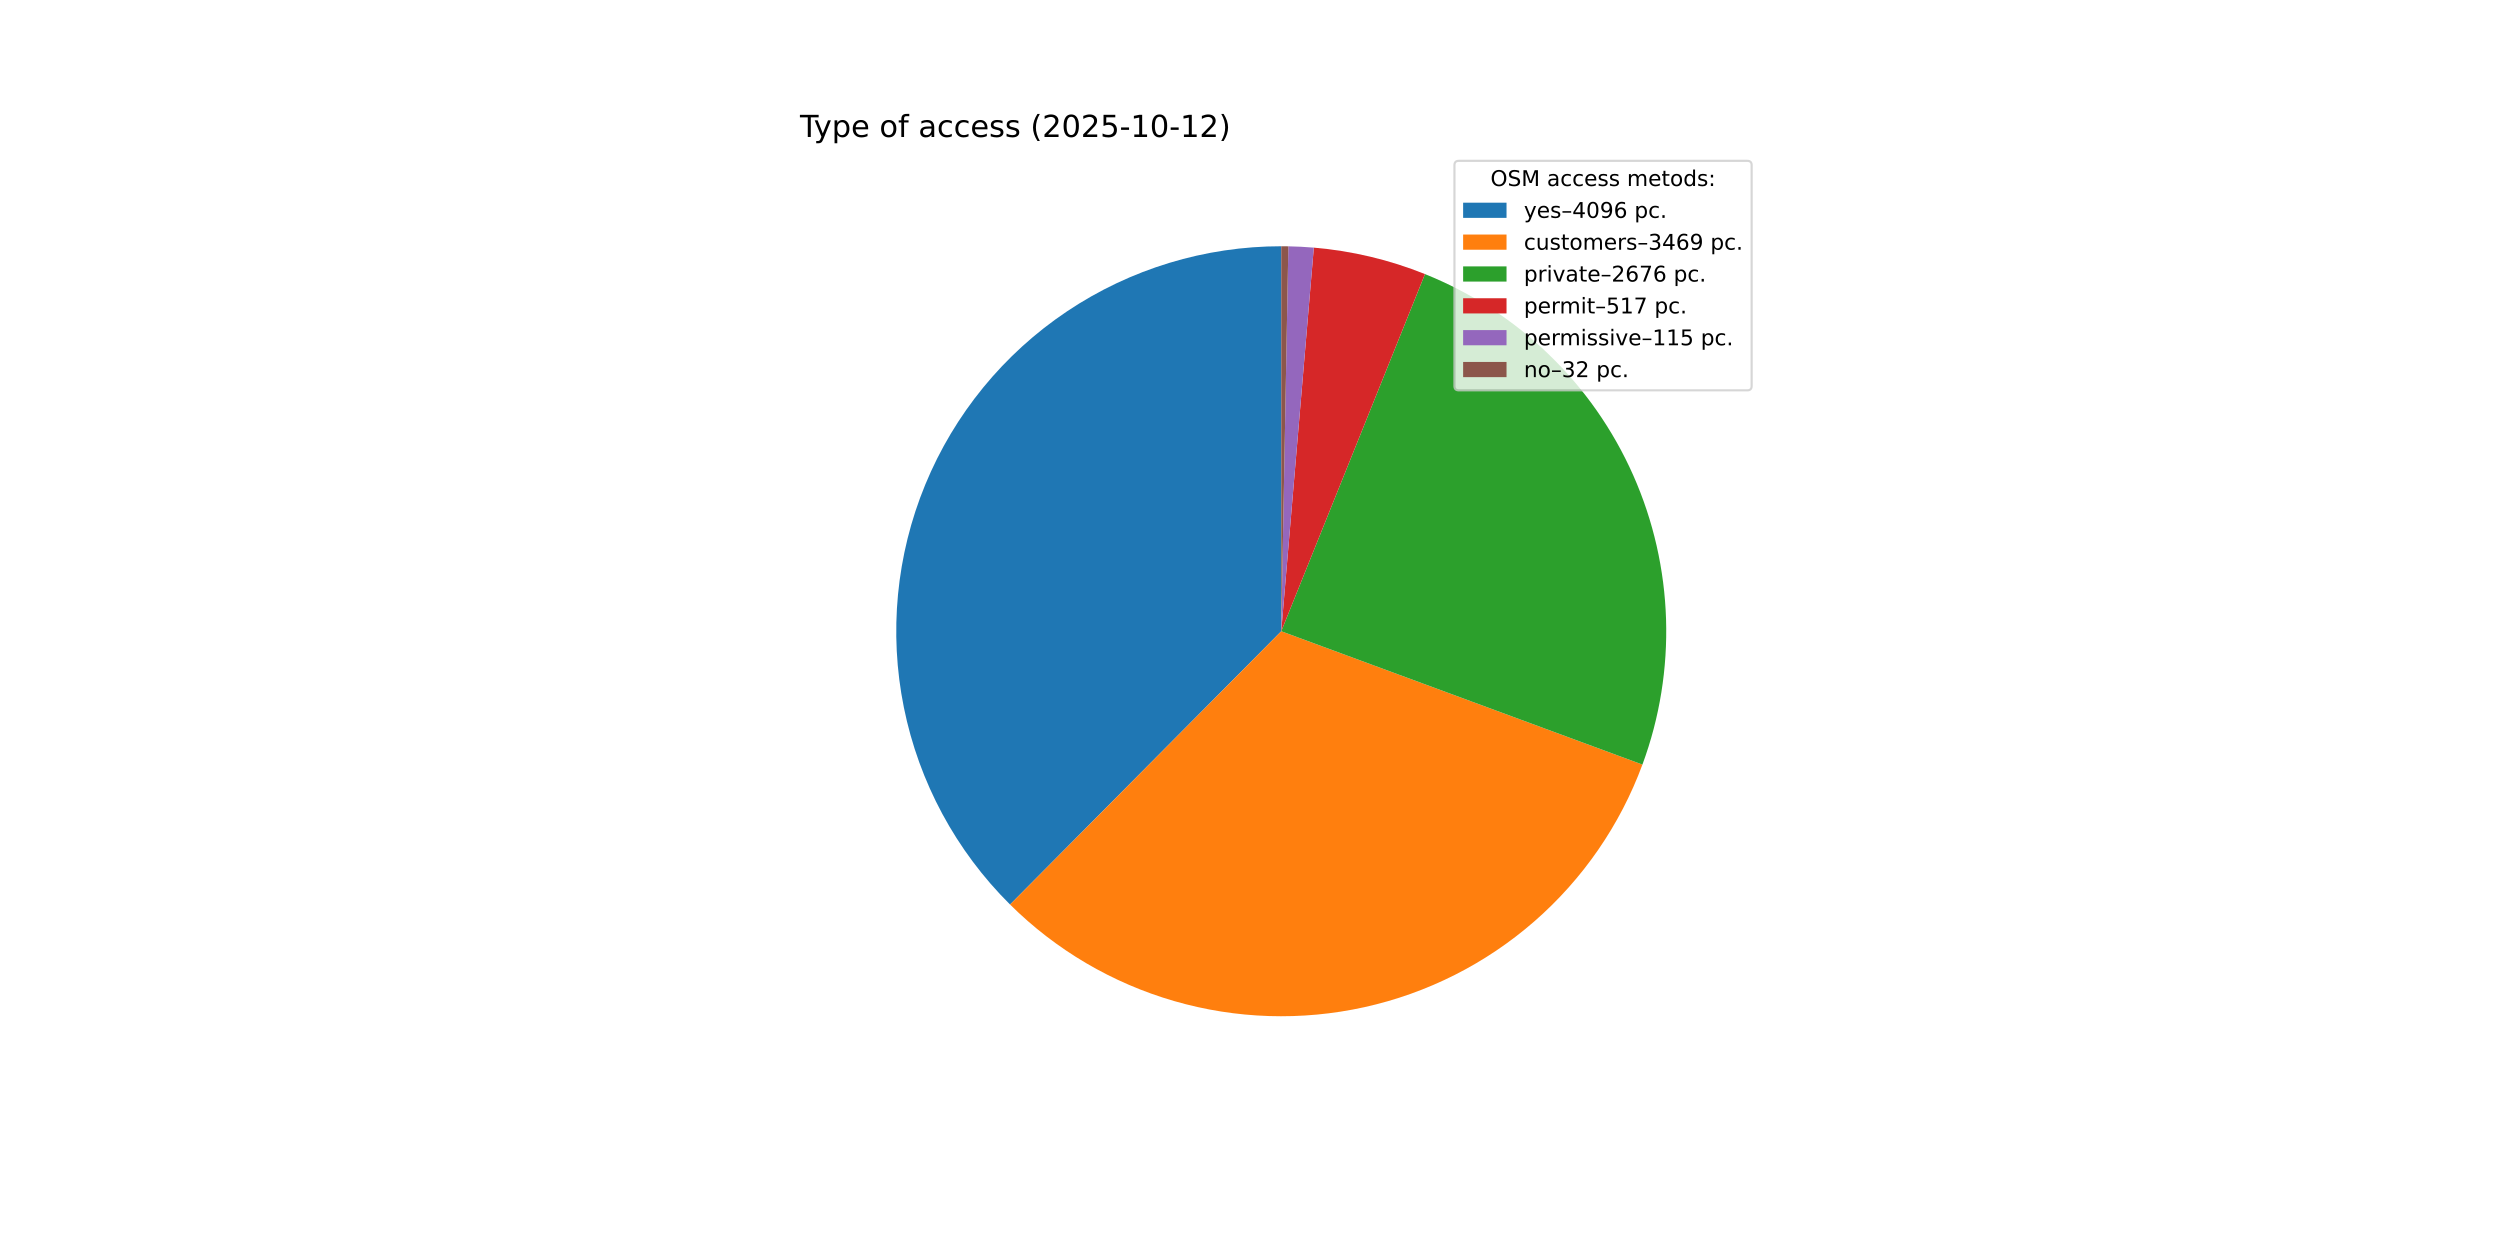
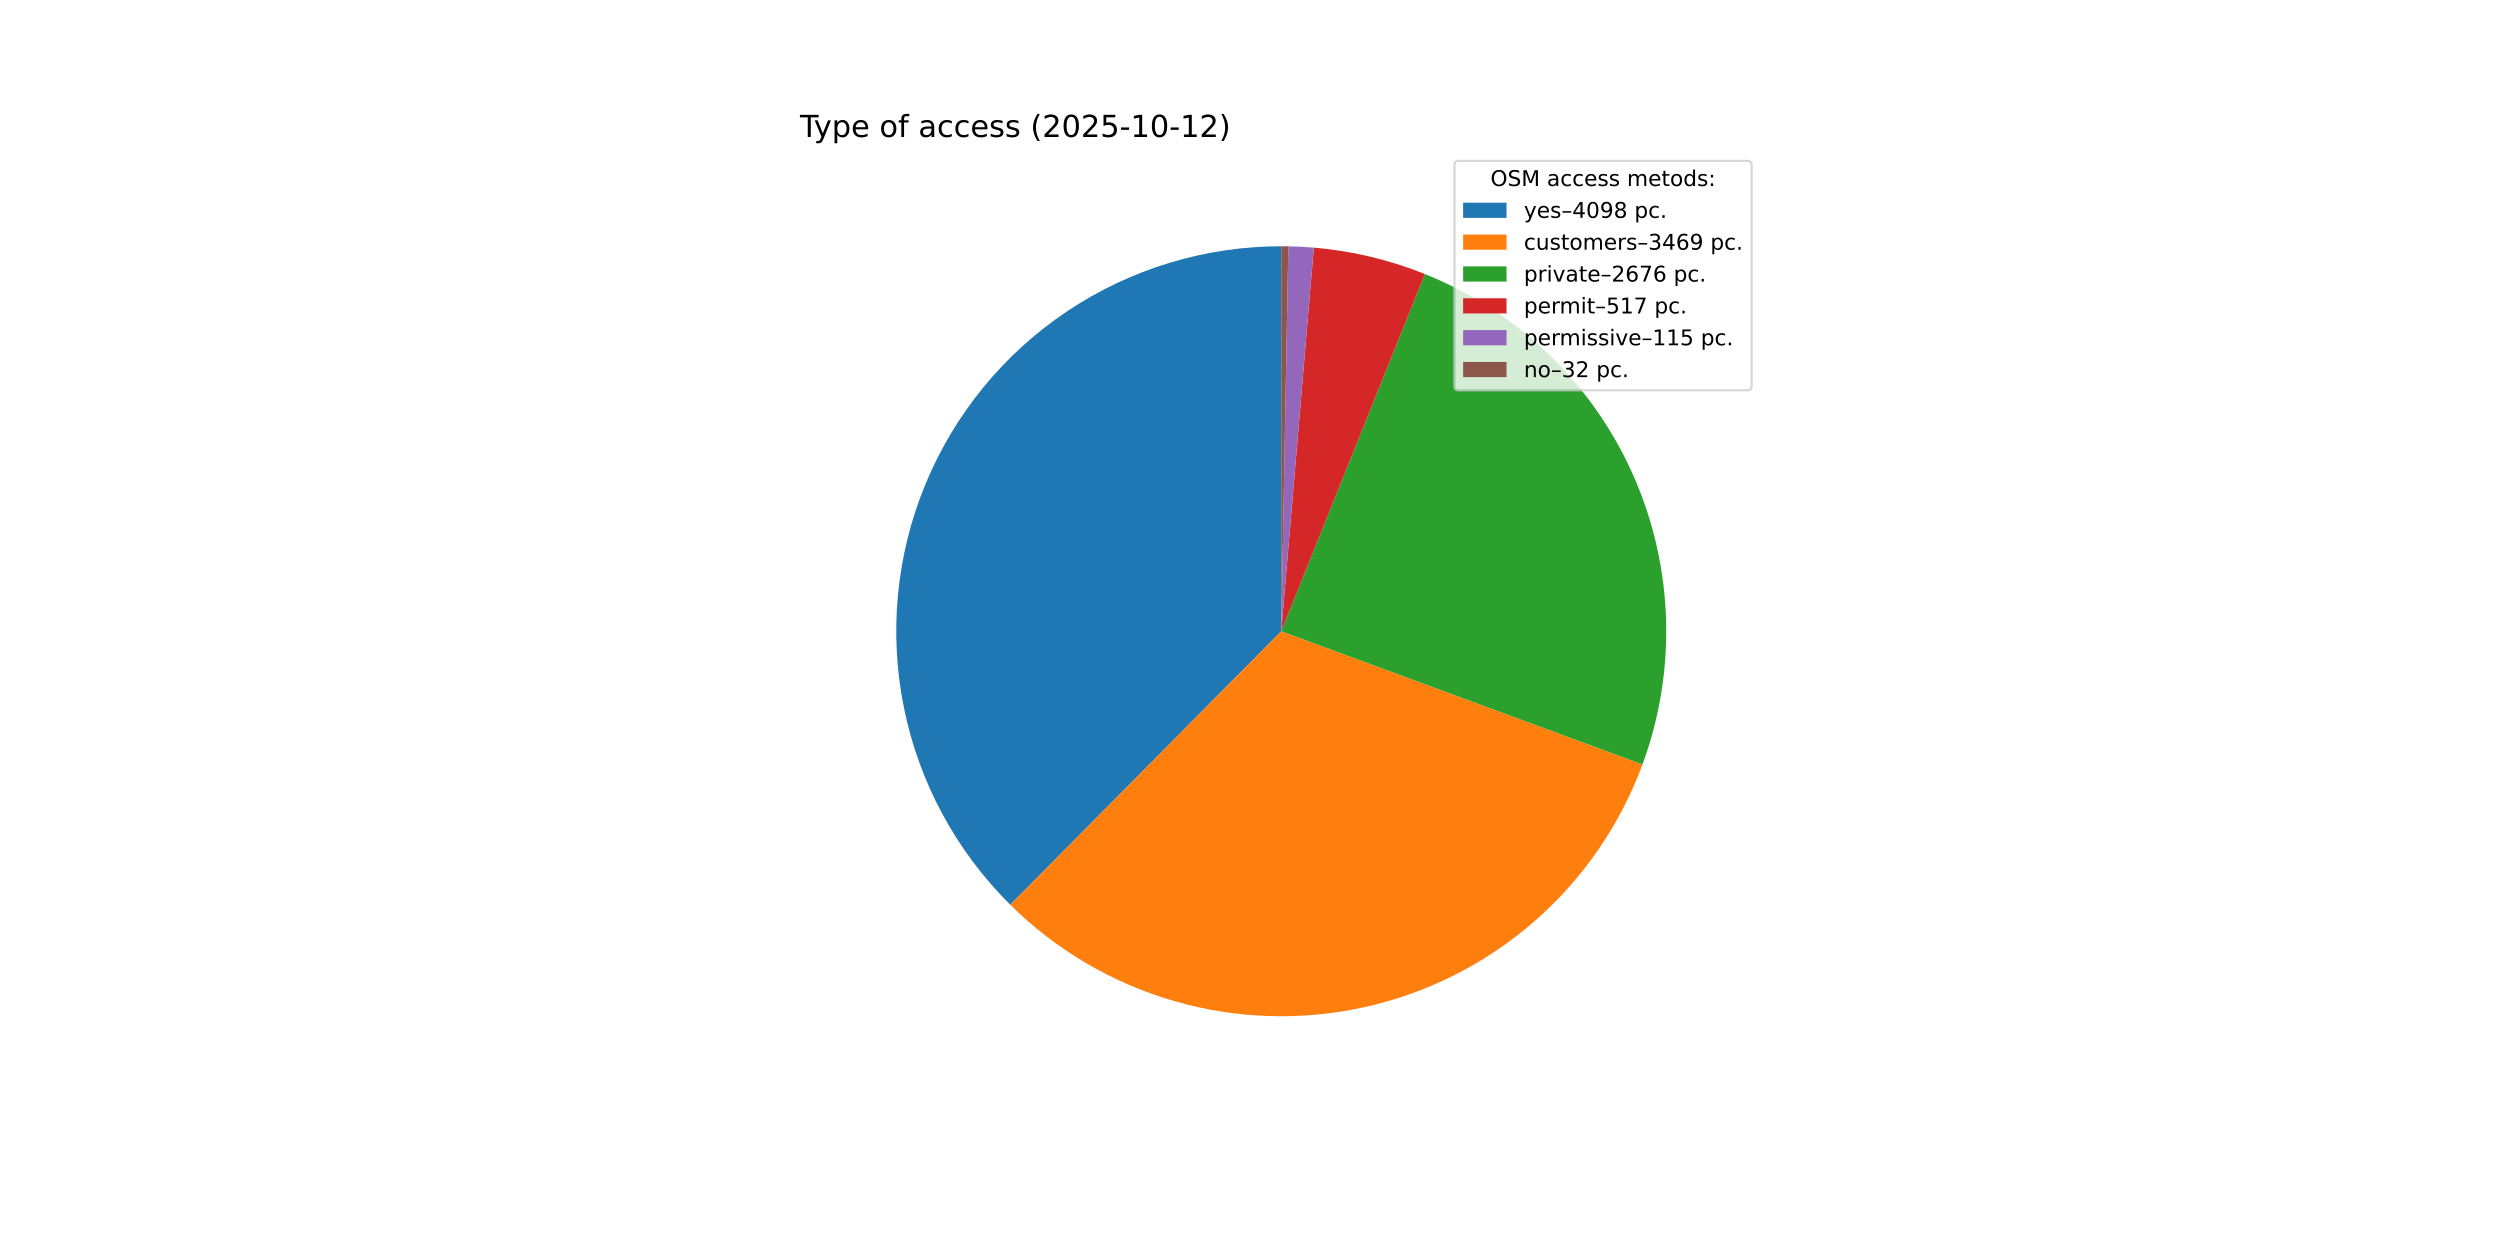
<svg xmlns="http://www.w3.org/2000/svg" xmlns:xlink="http://www.w3.org/1999/xlink" width="1152pt" height="576pt" viewBox="0 0 1152 576" version="1.1">
  <defs>
    <style type="text/css">*{stroke-linejoin: round; stroke-linecap: butt}</style>
  </defs>
  <g id="figure_1">
    <g id="patch_1">
      <path d="M 0 576  L 1152 576  L 1152 0  L 0 0  z " style="fill: #ffffff" />
    </g>
    <g id="axes_1">
      <g id="patch_2">
-         <path d="M 590.4 113.472  C 555.259 113.472 520.897 123.913 491.697 143.465  C 462.496 163.016 439.753 190.81 426.367 223.302  C 412.981 255.794 409.546 291.542 416.501 325.989  C 423.455 360.435 440.49 392.051 465.433 416.804  L 590.4 290.88  z " style="fill: #1f77b4" />
+         <path d="M 590.4 113.472  C 555.248 113.472 520.876 123.92 491.67 143.483  C 462.464 163.045 439.721 190.854 426.343 223.361  C 412.964 255.868 409.544 291.629 416.52 326.082  C 423.495 360.536 440.555 392.151 465.524 416.894  L 590.4 290.88  z " style="fill: #1f77b4" />
      </g>
      <g id="patch_3">
-         <path d="M 465.433 416.804  C 486.516 437.727 512.519 453.023 541.05 461.286  C 569.58 469.548 599.733 470.515 628.734 464.097  C 657.734 457.679 684.664 444.08 707.044 424.551  C 729.423 405.022 746.544 380.181 756.83 352.317  L 590.4 290.88  z " style="fill: #ff7f0e" />
+         <path d="M 465.524 416.894  C 486.618 437.798 512.627 453.074 541.157 461.317  C 569.686 469.56 599.835 470.509 628.827 464.076  C 657.818 457.644 684.736 444.034 707.103 424.499  C 729.47 404.963 746.578 380.121 756.852 352.258  L 590.4 290.88  z " style="fill: #ff7f0e" />
      </g>
      <g id="patch_4">
-         <path d="M 756.83 352.317  C 772.811 309.027 771.287 261.165 752.584 218.979  C 733.882 176.793 699.439 143.525 656.629 126.298  L 590.4 290.88  z " style="fill: #2ca02c" />
+         <path d="M 756.852 352.258  C 772.814 308.97 771.277 261.118 752.569 218.944  C 733.861 176.77 699.42 143.514 656.617 126.293  L 590.4 290.88  z " style="fill: #2ca02c" />
      </g>
      <g id="patch_5">
-         <path d="M 656.629 126.298  C 648.454 123.008 640.046 120.332 631.473 118.292  C 622.901 116.252 614.188 114.853 605.408 114.108  L 590.4 290.88  z " style="fill: #d62728" />
+         <path d="M 656.617 126.293  C 648.444 123.005 640.037 120.33 631.466 118.29  C 622.895 116.251 614.184 114.853 605.405 114.108  L 590.4 290.88  z " style="fill: #d62728" />
      </g>
      <g id="patch_6">
-         <path d="M 605.408 114.108  C 603.456 113.942 601.501 113.809 599.544 113.708  C 597.588 113.607 595.63 113.538 593.671 113.502  L 590.4 290.88  z " style="fill: #9467bd" />
+         <path d="M 605.405 114.108  C 603.453 113.942 601.499 113.809 599.543 113.708  C 597.587 113.607 595.629 113.538 593.67 113.502  L 590.4 290.88  z " style="fill: #9467bd" />
      </g>
      <g id="patch_7">
-         <path d="M 593.671 113.502  C 593.126 113.492 592.581 113.485 592.035 113.48  C 591.49 113.475 590.945 113.472 590.4 113.472  L 590.4 290.88  z " style="fill: #8c564b" />
+         <path d="M 593.67 113.502  C 593.125 113.492 592.58 113.485 592.035 113.48  C 591.49 113.475 590.945 113.472 590.4 113.472  L 590.4 290.88  z " style="fill: #8c564b" />
      </g>
      <g id="matplotlib.axis_1" />
      <g id="matplotlib.axis_2" />
      <g id="text_1">
        <g transform="translate(368.64 63.12) scale(0.14 -0.14)">
          <defs>
            <path id="DejaVuSans-54" d="M -19 4666  L 3928 4666  L 3928 4134  L 2272 4134  L 2272 0  L 1638 0  L 1638 4134  L -19 4134  L -19 4666  z " transform="scale(0.015625)" />
            <path id="DejaVuSans-79" d="M 2059 -325  Q 1816 -950 1584 -1140  Q 1353 -1331 966 -1331  L 506 -1331  L 506 -850  L 844 -850  Q 1081 -850 1212 -737  Q 1344 -625 1503 -206  L 1606 56  L 191 3500  L 800 3500  L 1894 763  L 2988 3500  L 3597 3500  L 2059 -325  z " transform="scale(0.015625)" />
            <path id="DejaVuSans-70" d="M 1159 525  L 1159 -1331  L 581 -1331  L 581 3500  L 1159 3500  L 1159 2969  Q 1341 3281 1617 3432  Q 1894 3584 2278 3584  Q 2916 3584 3314 3078  Q 3713 2572 3713 1747  Q 3713 922 3314 415  Q 2916 -91 2278 -91  Q 1894 -91 1617 61  Q 1341 213 1159 525  z M 3116 1747  Q 3116 2381 2855 2742  Q 2594 3103 2138 3103  Q 1681 3103 1420 2742  Q 1159 2381 1159 1747  Q 1159 1113 1420 752  Q 1681 391 2138 391  Q 2594 391 2855 752  Q 3116 1113 3116 1747  z " transform="scale(0.015625)" />
            <path id="DejaVuSans-65" d="M 3597 1894  L 3597 1613  L 953 1613  Q 991 1019 1311 708  Q 1631 397 2203 397  Q 2534 397 2845 478  Q 3156 559 3463 722  L 3463 178  Q 3153 47 2828 -22  Q 2503 -91 2169 -91  Q 1331 -91 842 396  Q 353 884 353 1716  Q 353 2575 817 3079  Q 1281 3584 2069 3584  Q 2775 3584 3186 3129  Q 3597 2675 3597 1894  z M 3022 2063  Q 3016 2534 2758 2815  Q 2500 3097 2075 3097  Q 1594 3097 1305 2825  Q 1016 2553 972 2059  L 3022 2063  z " transform="scale(0.015625)" />
            <path id="DejaVuSans-20" transform="scale(0.015625)" />
            <path id="DejaVuSans-6f" d="M 1959 3097  Q 1497 3097 1228 2736  Q 959 2375 959 1747  Q 959 1119 1226 758  Q 1494 397 1959 397  Q 2419 397 2687 759  Q 2956 1122 2956 1747  Q 2956 2369 2687 2733  Q 2419 3097 1959 3097  z M 1959 3584  Q 2709 3584 3137 3096  Q 3566 2609 3566 1747  Q 3566 888 3137 398  Q 2709 -91 1959 -91  Q 1206 -91 779 398  Q 353 888 353 1747  Q 353 2609 779 3096  Q 1206 3584 1959 3584  z " transform="scale(0.015625)" />
            <path id="DejaVuSans-66" d="M 2375 4863  L 2375 4384  L 1825 4384  Q 1516 4384 1395 4259  Q 1275 4134 1275 3809  L 1275 3500  L 2222 3500  L 2222 3053  L 1275 3053  L 1275 0  L 697 0  L 697 3053  L 147 3053  L 147 3500  L 697 3500  L 697 3744  Q 697 4328 969 4595  Q 1241 4863 1831 4863  L 2375 4863  z " transform="scale(0.015625)" />
            <path id="DejaVuSans-61" d="M 2194 1759  Q 1497 1759 1228 1600  Q 959 1441 959 1056  Q 959 750 1161 570  Q 1363 391 1709 391  Q 2188 391 2477 730  Q 2766 1069 2766 1631  L 2766 1759  L 2194 1759  z M 3341 1997  L 3341 0  L 2766 0  L 2766 531  Q 2569 213 2275 61  Q 1981 -91 1556 -91  Q 1019 -91 701 211  Q 384 513 384 1019  Q 384 1609 779 1909  Q 1175 2209 1959 2209  L 2766 2209  L 2766 2266  Q 2766 2663 2505 2880  Q 2244 3097 1772 3097  Q 1472 3097 1187 3025  Q 903 2953 641 2809  L 641 3341  Q 956 3463 1253 3523  Q 1550 3584 1831 3584  Q 2591 3584 2966 3190  Q 3341 2797 3341 1997  z " transform="scale(0.015625)" />
            <path id="DejaVuSans-63" d="M 3122 3366  L 3122 2828  Q 2878 2963 2633 3030  Q 2388 3097 2138 3097  Q 1578 3097 1268 2742  Q 959 2388 959 1747  Q 959 1106 1268 751  Q 1578 397 2138 397  Q 2388 397 2633 464  Q 2878 531 3122 666  L 3122 134  Q 2881 22 2623 -34  Q 2366 -91 2075 -91  Q 1284 -91 818 406  Q 353 903 353 1747  Q 353 2603 823 3093  Q 1294 3584 2113 3584  Q 2378 3584 2631 3529  Q 2884 3475 3122 3366  z " transform="scale(0.015625)" />
            <path id="DejaVuSans-73" d="M 2834 3397  L 2834 2853  Q 2591 2978 2328 3040  Q 2066 3103 1784 3103  Q 1356 3103 1142 2972  Q 928 2841 928 2578  Q 928 2378 1081 2264  Q 1234 2150 1697 2047  L 1894 2003  Q 2506 1872 2764 1633  Q 3022 1394 3022 966  Q 3022 478 2636 193  Q 2250 -91 1575 -91  Q 1294 -91 989 -36  Q 684 19 347 128  L 347 722  Q 666 556 975 473  Q 1284 391 1588 391  Q 1994 391 2212 530  Q 2431 669 2431 922  Q 2431 1156 2273 1281  Q 2116 1406 1581 1522  L 1381 1569  Q 847 1681 609 1914  Q 372 2147 372 2553  Q 372 3047 722 3315  Q 1072 3584 1716 3584  Q 2034 3584 2315 3537  Q 2597 3491 2834 3397  z " transform="scale(0.015625)" />
            <path id="DejaVuSans-28" d="M 1984 4856  Q 1566 4138 1362 3434  Q 1159 2731 1159 2009  Q 1159 1288 1364 580  Q 1569 -128 1984 -844  L 1484 -844  Q 1016 -109 783 600  Q 550 1309 550 2009  Q 550 2706 781 3412  Q 1013 4119 1484 4856  L 1984 4856  z " transform="scale(0.015625)" />
            <path id="DejaVuSans-32" d="M 1228 531  L 3431 531  L 3431 0  L 469 0  L 469 531  Q 828 903 1448 1529  Q 2069 2156 2228 2338  Q 2531 2678 2651 2914  Q 2772 3150 2772 3378  Q 2772 3750 2511 3984  Q 2250 4219 1831 4219  Q 1534 4219 1204 4116  Q 875 4013 500 3803  L 500 4441  Q 881 4594 1212 4672  Q 1544 4750 1819 4750  Q 2544 4750 2975 4387  Q 3406 4025 3406 3419  Q 3406 3131 3298 2873  Q 3191 2616 2906 2266  Q 2828 2175 2409 1742  Q 1991 1309 1228 531  z " transform="scale(0.015625)" />
            <path id="DejaVuSans-30" d="M 2034 4250  Q 1547 4250 1301 3770  Q 1056 3291 1056 2328  Q 1056 1369 1301 889  Q 1547 409 2034 409  Q 2525 409 2770 889  Q 3016 1369 3016 2328  Q 3016 3291 2770 3770  Q 2525 4250 2034 4250  z M 2034 4750  Q 2819 4750 3233 4129  Q 3647 3509 3647 2328  Q 3647 1150 3233 529  Q 2819 -91 2034 -91  Q 1250 -91 836 529  Q 422 1150 422 2328  Q 422 3509 836 4129  Q 1250 4750 2034 4750  z " transform="scale(0.015625)" />
            <path id="DejaVuSans-35" d="M 691 4666  L 3169 4666  L 3169 4134  L 1269 4134  L 1269 2991  Q 1406 3038 1543 3061  Q 1681 3084 1819 3084  Q 2600 3084 3056 2656  Q 3513 2228 3513 1497  Q 3513 744 3044 326  Q 2575 -91 1722 -91  Q 1428 -91 1123 -41  Q 819 9 494 109  L 494 744  Q 775 591 1075 516  Q 1375 441 1709 441  Q 2250 441 2565 725  Q 2881 1009 2881 1497  Q 2881 1984 2565 2268  Q 2250 2553 1709 2553  Q 1456 2553 1204 2497  Q 953 2441 691 2322  L 691 4666  z " transform="scale(0.015625)" />
            <path id="DejaVuSans-2d" d="M 313 2009  L 1997 2009  L 1997 1497  L 313 1497  L 313 2009  z " transform="scale(0.015625)" />
            <path id="DejaVuSans-31" d="M 794 531  L 1825 531  L 1825 4091  L 703 3866  L 703 4441  L 1819 4666  L 2450 4666  L 2450 531  L 3481 531  L 3481 0  L 794 0  L 794 531  z " transform="scale(0.015625)" />
            <path id="DejaVuSans-29" d="M 513 4856  L 1013 4856  Q 1481 4119 1714 3412  Q 1947 2706 1947 2009  Q 1947 1309 1714 600  Q 1481 -109 1013 -844  L 513 -844  Q 928 -128 1133 580  Q 1338 1288 1338 2009  Q 1338 2731 1133 3434  Q 928 4138 513 4856  z " transform="scale(0.015625)" />
          </defs>
          <use xlink:href="#DejaVuSans-54" />
          <use xlink:href="#DejaVuSans-79" x="45.459" />
          <use xlink:href="#DejaVuSans-70" x="104.639" />
          <use xlink:href="#DejaVuSans-65" x="168.115" />
          <use xlink:href="#DejaVuSans-20" x="229.639" />
          <use xlink:href="#DejaVuSans-6f" x="261.426" />
          <use xlink:href="#DejaVuSans-66" x="322.607" />
          <use xlink:href="#DejaVuSans-20" x="357.812" />
          <use xlink:href="#DejaVuSans-61" x="389.6" />
          <use xlink:href="#DejaVuSans-63" x="450.879" />
          <use xlink:href="#DejaVuSans-63" x="505.859" />
          <use xlink:href="#DejaVuSans-65" x="560.84" />
          <use xlink:href="#DejaVuSans-73" x="622.363" />
          <use xlink:href="#DejaVuSans-73" x="674.463" />
          <use xlink:href="#DejaVuSans-20" x="726.562" />
          <use xlink:href="#DejaVuSans-28" x="758.35" />
          <use xlink:href="#DejaVuSans-32" x="797.363" />
          <use xlink:href="#DejaVuSans-30" x="860.986" />
          <use xlink:href="#DejaVuSans-32" x="924.609" />
          <use xlink:href="#DejaVuSans-35" x="988.232" />
          <use xlink:href="#DejaVuSans-2d" x="1051.855" />
          <use xlink:href="#DejaVuSans-31" x="1087.939" />
          <use xlink:href="#DejaVuSans-30" x="1151.562" />
          <use xlink:href="#DejaVuSans-2d" x="1215.186" />
          <use xlink:href="#DejaVuSans-31" x="1251.27" />
          <use xlink:href="#DejaVuSans-32" x="1314.893" />
          <use xlink:href="#DejaVuSans-29" x="1378.516" />
        </g>
      </g>
      <g id="legend_1">
        <g id="patch_8">
          <path d="M 672.208 179.867  L 805.16 179.867  Q 807.16 179.867 807.16 177.867  L 807.16 76.12  Q 807.16 74.12 805.16 74.12  L 672.208 74.12  Q 670.208 74.12 670.208 76.12  L 670.208 177.867  Q 670.208 179.867 672.208 179.867  z " style="fill: #ffffff; opacity: 0.8; stroke: #cccccc; stroke-linejoin: miter" />
        </g>
        <g id="text_2">
          <g transform="translate(686.8038 85.71844) scale(0.1 -0.1)">
            <defs>
              <path id="DejaVuSans-4f" d="M 2522 4238  Q 1834 4238 1429 3725  Q 1025 3213 1025 2328  Q 1025 1447 1429 934  Q 1834 422 2522 422  Q 3209 422 3611 934  Q 4013 1447 4013 2328  Q 4013 3213 3611 3725  Q 3209 4238 2522 4238  z M 2522 4750  Q 3503 4750 4090 4092  Q 4678 3434 4678 2328  Q 4678 1225 4090 567  Q 3503 -91 2522 -91  Q 1538 -91 948 565  Q 359 1222 359 2328  Q 359 3434 948 4092  Q 1538 4750 2522 4750  z " transform="scale(0.015625)" />
              <path id="DejaVuSans-53" d="M 3425 4513  L 3425 3897  Q 3066 4069 2747 4153  Q 2428 4238 2131 4238  Q 1616 4238 1336 4038  Q 1056 3838 1056 3469  Q 1056 3159 1242 3001  Q 1428 2844 1947 2747  L 2328 2669  Q 3034 2534 3370 2195  Q 3706 1856 3706 1288  Q 3706 609 3251 259  Q 2797 -91 1919 -91  Q 1588 -91 1214 -16  Q 841 59 441 206  L 441 856  Q 825 641 1194 531  Q 1563 422 1919 422  Q 2459 422 2753 634  Q 3047 847 3047 1241  Q 3047 1584 2836 1778  Q 2625 1972 2144 2069  L 1759 2144  Q 1053 2284 737 2584  Q 422 2884 422 3419  Q 422 4038 858 4394  Q 1294 4750 2059 4750  Q 2388 4750 2728 4690  Q 3069 4631 3425 4513  z " transform="scale(0.015625)" />
              <path id="DejaVuSans-4d" d="M 628 4666  L 1569 4666  L 2759 1491  L 3956 4666  L 4897 4666  L 4897 0  L 4281 0  L 4281 4097  L 3078 897  L 2444 897  L 1241 4097  L 1241 0  L 628 0  L 628 4666  z " transform="scale(0.015625)" />
              <path id="DejaVuSans-6d" d="M 3328 2828  Q 3544 3216 3844 3400  Q 4144 3584 4550 3584  Q 5097 3584 5394 3201  Q 5691 2819 5691 2113  L 5691 0  L 5113 0  L 5113 2094  Q 5113 2597 4934 2840  Q 4756 3084 4391 3084  Q 3944 3084 3684 2787  Q 3425 2491 3425 1978  L 3425 0  L 2847 0  L 2847 2094  Q 2847 2600 2669 2842  Q 2491 3084 2119 3084  Q 1678 3084 1418 2786  Q 1159 2488 1159 1978  L 1159 0  L 581 0  L 581 3500  L 1159 3500  L 1159 2956  Q 1356 3278 1631 3431  Q 1906 3584 2284 3584  Q 2666 3584 2933 3390  Q 3200 3197 3328 2828  z " transform="scale(0.015625)" />
              <path id="DejaVuSans-74" d="M 1172 4494  L 1172 3500  L 2356 3500  L 2356 3053  L 1172 3053  L 1172 1153  Q 1172 725 1289 603  Q 1406 481 1766 481  L 2356 481  L 2356 0  L 1766 0  Q 1100 0 847 248  Q 594 497 594 1153  L 594 3053  L 172 3053  L 172 3500  L 594 3500  L 594 4494  L 1172 4494  z " transform="scale(0.015625)" />
              <path id="DejaVuSans-64" d="M 2906 2969  L 2906 4863  L 3481 4863  L 3481 0  L 2906 0  L 2906 525  Q 2725 213 2448 61  Q 2172 -91 1784 -91  Q 1150 -91 751 415  Q 353 922 353 1747  Q 353 2572 751 3078  Q 1150 3584 1784 3584  Q 2172 3584 2448 3432  Q 2725 3281 2906 2969  z M 947 1747  Q 947 1113 1208 752  Q 1469 391 1925 391  Q 2381 391 2643 752  Q 2906 1113 2906 1747  Q 2906 2381 2643 2742  Q 2381 3103 1925 3103  Q 1469 3103 1208 2742  Q 947 2381 947 1747  z " transform="scale(0.015625)" />
              <path id="DejaVuSans-3a" d="M 750 794  L 1409 794  L 1409 0  L 750 0  L 750 794  z M 750 3309  L 1409 3309  L 1409 2516  L 750 2516  L 750 3309  z " transform="scale(0.015625)" />
            </defs>
            <use xlink:href="#DejaVuSans-4f" />
            <use xlink:href="#DejaVuSans-53" x="78.711" />
            <use xlink:href="#DejaVuSans-4d" x="142.188" />
            <use xlink:href="#DejaVuSans-20" x="228.467" />
            <use xlink:href="#DejaVuSans-61" x="260.254" />
            <use xlink:href="#DejaVuSans-63" x="321.533" />
            <use xlink:href="#DejaVuSans-63" x="376.514" />
            <use xlink:href="#DejaVuSans-65" x="431.494" />
            <use xlink:href="#DejaVuSans-73" x="493.018" />
            <use xlink:href="#DejaVuSans-73" x="545.117" />
            <use xlink:href="#DejaVuSans-20" x="597.217" />
            <use xlink:href="#DejaVuSans-6d" x="629.004" />
            <use xlink:href="#DejaVuSans-65" x="726.416" />
            <use xlink:href="#DejaVuSans-74" x="787.939" />
            <use xlink:href="#DejaVuSans-6f" x="827.148" />
            <use xlink:href="#DejaVuSans-64" x="888.33" />
            <use xlink:href="#DejaVuSans-73" x="951.807" />
            <use xlink:href="#DejaVuSans-3a" x="1003.906" />
          </g>
        </g>
        <g id="patch_9">
          <path d="M 674.208 100.397  L 694.208 100.397  L 694.208 93.397  L 674.208 93.397  z " style="fill: #1f77b4" />
        </g>
        <g id="text_3">
          <g transform="translate(702.2084 100.3966) scale(0.1 -0.1)">
            <defs>
              <path id="DejaVuSans-2013" d="M 313 1978  L 2888 1978  L 2888 1528  L 313 1528  L 313 1978  z " transform="scale(0.015625)" />
              <path id="DejaVuSans-34" d="M 2419 4116  L 825 1625  L 2419 1625  L 2419 4116  z M 2253 4666  L 3047 4666  L 3047 1625  L 3713 1625  L 3713 1100  L 3047 1100  L 3047 0  L 2419 0  L 2419 1100  L 313 1100  L 313 1709  L 2253 4666  z " transform="scale(0.015625)" />
              <path id="DejaVuSans-39" d="M 703 97  L 703 672  Q 941 559 1184 500  Q 1428 441 1663 441  Q 2288 441 2617 861  Q 2947 1281 2994 2138  Q 2813 1869 2534 1725  Q 2256 1581 1919 1581  Q 1219 1581 811 2004  Q 403 2428 403 3163  Q 403 3881 828 4315  Q 1253 4750 1959 4750  Q 2769 4750 3195 4129  Q 3622 3509 3622 2328  Q 3622 1225 3098 567  Q 2575 -91 1691 -91  Q 1453 -91 1209 -44  Q 966 3 703 97  z M 1959 2075  Q 2384 2075 2632 2365  Q 2881 2656 2881 3163  Q 2881 3666 2632 3958  Q 2384 4250 1959 4250  Q 1534 4250 1286 3958  Q 1038 3666 1038 3163  Q 1038 2656 1286 2365  Q 1534 2075 1959 2075  z " transform="scale(0.015625)" />
-               <path id="DejaVuSans-36" d="M 2113 2584  Q 1688 2584 1439 2293  Q 1191 2003 1191 1497  Q 1191 994 1439 701  Q 1688 409 2113 409  Q 2538 409 2786 701  Q 3034 994 3034 1497  Q 3034 2003 2786 2293  Q 2538 2584 2113 2584  z M 3366 4563  L 3366 3988  Q 3128 4100 2886 4159  Q 2644 4219 2406 4219  Q 1781 4219 1451 3797  Q 1122 3375 1075 2522  Q 1259 2794 1537 2939  Q 1816 3084 2150 3084  Q 2853 3084 3261 2657  Q 3669 2231 3669 1497  Q 3669 778 3244 343  Q 2819 -91 2113 -91  Q 1303 -91 875 529  Q 447 1150 447 2328  Q 447 3434 972 4092  Q 1497 4750 2381 4750  Q 2619 4750 2861 4703  Q 3103 4656 3366 4563  z " transform="scale(0.015625)" />
+               <path id="DejaVuSans-38" d="M 2034 2216  Q 1584 2216 1326 1975  Q 1069 1734 1069 1313  Q 1069 891 1326 650  Q 1584 409 2034 409  Q 2484 409 2743 651  Q 3003 894 3003 1313  Q 3003 1734 2745 1975  Q 2488 2216 2034 2216  z M 1403 2484  Q 997 2584 770 2862  Q 544 3141 544 3541  Q 544 4100 942 4425  Q 1341 4750 2034 4750  Q 2731 4750 3128 4425  Q 3525 4100 3525 3541  Q 3525 3141 3298 2862  Q 3072 2584 2669 2484  Q 3125 2378 3379 2068  Q 3634 1759 3634 1313  Q 3634 634 3220 271  Q 2806 -91 2034 -91  Q 1263 -91 848 271  Q 434 634 434 1313  Q 434 1759 690 2068  Q 947 2378 1403 2484  z M 1172 3481  Q 1172 3119 1398 2916  Q 1625 2713 2034 2713  Q 2441 2713 2670 2916  Q 2900 3119 2900 3481  Q 2900 3844 2670 4047  Q 2441 4250 2034 4250  Q 1625 4250 1398 4047  Q 1172 3844 1172 3481  z " transform="scale(0.015625)" />
              <path id="DejaVuSans-2e" d="M 684 794  L 1344 794  L 1344 0  L 684 0  L 684 794  z " transform="scale(0.015625)" />
            </defs>
            <use xlink:href="#DejaVuSans-79" />
            <use xlink:href="#DejaVuSans-65" x="59.18" />
            <use xlink:href="#DejaVuSans-73" x="120.703" />
            <use xlink:href="#DejaVuSans-2013" x="172.803" />
            <use xlink:href="#DejaVuSans-34" x="222.803" />
            <use xlink:href="#DejaVuSans-30" x="286.426" />
            <use xlink:href="#DejaVuSans-39" x="350.049" />
-             <use xlink:href="#DejaVuSans-36" x="413.672" />
+             <use xlink:href="#DejaVuSans-38" x="413.672" />
            <use xlink:href="#DejaVuSans-20" x="477.295" />
            <use xlink:href="#DejaVuSans-70" x="509.082" />
            <use xlink:href="#DejaVuSans-63" x="572.559" />
            <use xlink:href="#DejaVuSans-2e" x="627.539" />
          </g>
        </g>
        <g id="patch_10">
          <path d="M 674.208 115.075  L 694.208 115.075  L 694.208 108.075  L 674.208 108.075  z " style="fill: #ff7f0e" />
        </g>
        <g id="text_4">
          <g transform="translate(702.2084 115.0747) scale(0.1 -0.1)">
            <defs>
              <path id="DejaVuSans-75" d="M 544 1381  L 544 3500  L 1119 3500  L 1119 1403  Q 1119 906 1312 657  Q 1506 409 1894 409  Q 2359 409 2629 706  Q 2900 1003 2900 1516  L 2900 3500  L 3475 3500  L 3475 0  L 2900 0  L 2900 538  Q 2691 219 2414 64  Q 2138 -91 1772 -91  Q 1169 -91 856 284  Q 544 659 544 1381  z M 1991 3584  L 1991 3584  z " transform="scale(0.015625)" />
              <path id="DejaVuSans-72" d="M 2631 2963  Q 2534 3019 2420 3045  Q 2306 3072 2169 3072  Q 1681 3072 1420 2755  Q 1159 2438 1159 1844  L 1159 0  L 581 0  L 581 3500  L 1159 3500  L 1159 2956  Q 1341 3275 1631 3429  Q 1922 3584 2338 3584  Q 2397 3584 2469 3576  Q 2541 3569 2628 3553  L 2631 2963  z " transform="scale(0.015625)" />
              <path id="DejaVuSans-33" d="M 2597 2516  Q 3050 2419 3304 2112  Q 3559 1806 3559 1356  Q 3559 666 3084 287  Q 2609 -91 1734 -91  Q 1441 -91 1130 -33  Q 819 25 488 141  L 488 750  Q 750 597 1062 519  Q 1375 441 1716 441  Q 2309 441 2620 675  Q 2931 909 2931 1356  Q 2931 1769 2642 2001  Q 2353 2234 1838 2234  L 1294 2234  L 1294 2753  L 1863 2753  Q 2328 2753 2575 2939  Q 2822 3125 2822 3475  Q 2822 3834 2567 4026  Q 2313 4219 1838 4219  Q 1578 4219 1281 4162  Q 984 4106 628 3988  L 628 4550  Q 988 4650 1302 4700  Q 1616 4750 1894 4750  Q 2613 4750 3031 4423  Q 3450 4097 3450 3541  Q 3450 3153 3228 2886  Q 3006 2619 2597 2516  z " transform="scale(0.015625)" />
+               <path id="DejaVuSans-36" d="M 2113 2584  Q 1688 2584 1439 2293  Q 1191 2003 1191 1497  Q 1191 994 1439 701  Q 1688 409 2113 409  Q 2538 409 2786 701  Q 3034 994 3034 1497  Q 3034 2003 2786 2293  Q 2538 2584 2113 2584  z M 3366 4563  L 3366 3988  Q 3128 4100 2886 4159  Q 2644 4219 2406 4219  Q 1781 4219 1451 3797  Q 1122 3375 1075 2522  Q 1259 2794 1537 2939  Q 1816 3084 2150 3084  Q 2853 3084 3261 2657  Q 3669 2231 3669 1497  Q 3669 778 3244 343  Q 2819 -91 2113 -91  Q 1303 -91 875 529  Q 447 1150 447 2328  Q 447 3434 972 4092  Q 1497 4750 2381 4750  Q 2619 4750 2861 4703  Q 3103 4656 3366 4563  z " transform="scale(0.015625)" />
            </defs>
            <use xlink:href="#DejaVuSans-63" />
            <use xlink:href="#DejaVuSans-75" x="54.98" />
            <use xlink:href="#DejaVuSans-73" x="118.359" />
            <use xlink:href="#DejaVuSans-74" x="170.459" />
            <use xlink:href="#DejaVuSans-6f" x="209.668" />
            <use xlink:href="#DejaVuSans-6d" x="270.85" />
            <use xlink:href="#DejaVuSans-65" x="368.262" />
            <use xlink:href="#DejaVuSans-72" x="429.785" />
            <use xlink:href="#DejaVuSans-73" x="470.898" />
            <use xlink:href="#DejaVuSans-2013" x="522.998" />
            <use xlink:href="#DejaVuSans-33" x="572.998" />
            <use xlink:href="#DejaVuSans-34" x="636.621" />
            <use xlink:href="#DejaVuSans-36" x="700.244" />
            <use xlink:href="#DejaVuSans-39" x="763.867" />
            <use xlink:href="#DejaVuSans-20" x="827.49" />
            <use xlink:href="#DejaVuSans-70" x="859.277" />
            <use xlink:href="#DejaVuSans-63" x="922.754" />
            <use xlink:href="#DejaVuSans-2e" x="977.734" />
          </g>
        </g>
        <g id="patch_11">
          <path d="M 674.208 129.753  L 694.208 129.753  L 694.208 122.753  L 674.208 122.753  z " style="fill: #2ca02c" />
        </g>
        <g id="text_5">
          <g transform="translate(702.2084 129.7528) scale(0.1 -0.1)">
            <defs>
              <path id="DejaVuSans-69" d="M 603 3500  L 1178 3500  L 1178 0  L 603 0  L 603 3500  z M 603 4863  L 1178 4863  L 1178 4134  L 603 4134  L 603 4863  z " transform="scale(0.015625)" />
              <path id="DejaVuSans-76" d="M 191 3500  L 800 3500  L 1894 563  L 2988 3500  L 3597 3500  L 2284 0  L 1503 0  L 191 3500  z " transform="scale(0.015625)" />
              <path id="DejaVuSans-37" d="M 525 4666  L 3525 4666  L 3525 4397  L 1831 0  L 1172 0  L 2766 4134  L 525 4134  L 525 4666  z " transform="scale(0.015625)" />
            </defs>
            <use xlink:href="#DejaVuSans-70" />
            <use xlink:href="#DejaVuSans-72" x="63.477" />
            <use xlink:href="#DejaVuSans-69" x="104.59" />
            <use xlink:href="#DejaVuSans-76" x="132.373" />
            <use xlink:href="#DejaVuSans-61" x="191.553" />
            <use xlink:href="#DejaVuSans-74" x="252.832" />
            <use xlink:href="#DejaVuSans-65" x="292.041" />
            <use xlink:href="#DejaVuSans-2013" x="353.564" />
            <use xlink:href="#DejaVuSans-32" x="403.564" />
            <use xlink:href="#DejaVuSans-36" x="467.188" />
            <use xlink:href="#DejaVuSans-37" x="530.811" />
            <use xlink:href="#DejaVuSans-36" x="594.434" />
            <use xlink:href="#DejaVuSans-20" x="658.057" />
            <use xlink:href="#DejaVuSans-70" x="689.844" />
            <use xlink:href="#DejaVuSans-63" x="753.32" />
            <use xlink:href="#DejaVuSans-2e" x="808.301" />
          </g>
        </g>
        <g id="patch_12">
          <path d="M 674.208 144.431  L 694.208 144.431  L 694.208 137.431  L 674.208 137.431  z " style="fill: #d62728" />
        </g>
        <g id="text_6">
          <g transform="translate(702.2084 144.4309) scale(0.1 -0.1)">
            <use xlink:href="#DejaVuSans-70" />
            <use xlink:href="#DejaVuSans-65" x="63.477" />
            <use xlink:href="#DejaVuSans-72" x="125" />
            <use xlink:href="#DejaVuSans-6d" x="164.363" />
            <use xlink:href="#DejaVuSans-69" x="261.775" />
            <use xlink:href="#DejaVuSans-74" x="289.559" />
            <use xlink:href="#DejaVuSans-2013" x="328.768" />
            <use xlink:href="#DejaVuSans-35" x="378.768" />
            <use xlink:href="#DejaVuSans-31" x="442.391" />
            <use xlink:href="#DejaVuSans-37" x="506.014" />
            <use xlink:href="#DejaVuSans-20" x="569.637" />
            <use xlink:href="#DejaVuSans-70" x="601.424" />
            <use xlink:href="#DejaVuSans-63" x="664.9" />
            <use xlink:href="#DejaVuSans-2e" x="719.881" />
          </g>
        </g>
        <g id="patch_13">
          <path d="M 674.208 159.109  L 694.208 159.109  L 694.208 152.109  L 674.208 152.109  z " style="fill: #9467bd" />
        </g>
        <g id="text_7">
          <g transform="translate(702.2084 159.1091) scale(0.1 -0.1)">
            <use xlink:href="#DejaVuSans-70" />
            <use xlink:href="#DejaVuSans-65" x="63.477" />
            <use xlink:href="#DejaVuSans-72" x="125" />
            <use xlink:href="#DejaVuSans-6d" x="164.363" />
            <use xlink:href="#DejaVuSans-69" x="261.775" />
            <use xlink:href="#DejaVuSans-73" x="289.559" />
            <use xlink:href="#DejaVuSans-73" x="341.658" />
            <use xlink:href="#DejaVuSans-69" x="393.758" />
            <use xlink:href="#DejaVuSans-76" x="421.541" />
            <use xlink:href="#DejaVuSans-65" x="480.721" />
            <use xlink:href="#DejaVuSans-2013" x="542.244" />
            <use xlink:href="#DejaVuSans-31" x="592.244" />
            <use xlink:href="#DejaVuSans-31" x="655.867" />
            <use xlink:href="#DejaVuSans-35" x="719.49" />
            <use xlink:href="#DejaVuSans-20" x="783.113" />
            <use xlink:href="#DejaVuSans-70" x="814.9" />
            <use xlink:href="#DejaVuSans-63" x="878.377" />
            <use xlink:href="#DejaVuSans-2e" x="933.357" />
          </g>
        </g>
        <g id="patch_14">
          <path d="M 674.208 173.787  L 694.208 173.787  L 694.208 166.787  L 674.208 166.787  z " style="fill: #8c564b" />
        </g>
        <g id="text_8">
          <g transform="translate(702.2084 173.7872) scale(0.1 -0.1)">
            <defs>
              <path id="DejaVuSans-6e" d="M 3513 2113  L 3513 0  L 2938 0  L 2938 2094  Q 2938 2591 2744 2837  Q 2550 3084 2163 3084  Q 1697 3084 1428 2787  Q 1159 2491 1159 1978  L 1159 0  L 581 0  L 581 3500  L 1159 3500  L 1159 2956  Q 1366 3272 1645 3428  Q 1925 3584 2291 3584  Q 2894 3584 3203 3211  Q 3513 2838 3513 2113  z " transform="scale(0.015625)" />
            </defs>
            <use xlink:href="#DejaVuSans-6e" />
            <use xlink:href="#DejaVuSans-6f" x="63.379" />
            <use xlink:href="#DejaVuSans-2013" x="124.561" />
            <use xlink:href="#DejaVuSans-33" x="174.561" />
            <use xlink:href="#DejaVuSans-32" x="238.184" />
            <use xlink:href="#DejaVuSans-20" x="301.807" />
            <use xlink:href="#DejaVuSans-70" x="333.594" />
            <use xlink:href="#DejaVuSans-63" x="397.07" />
            <use xlink:href="#DejaVuSans-2e" x="452.051" />
          </g>
        </g>
      </g>
    </g>
  </g>
</svg>
